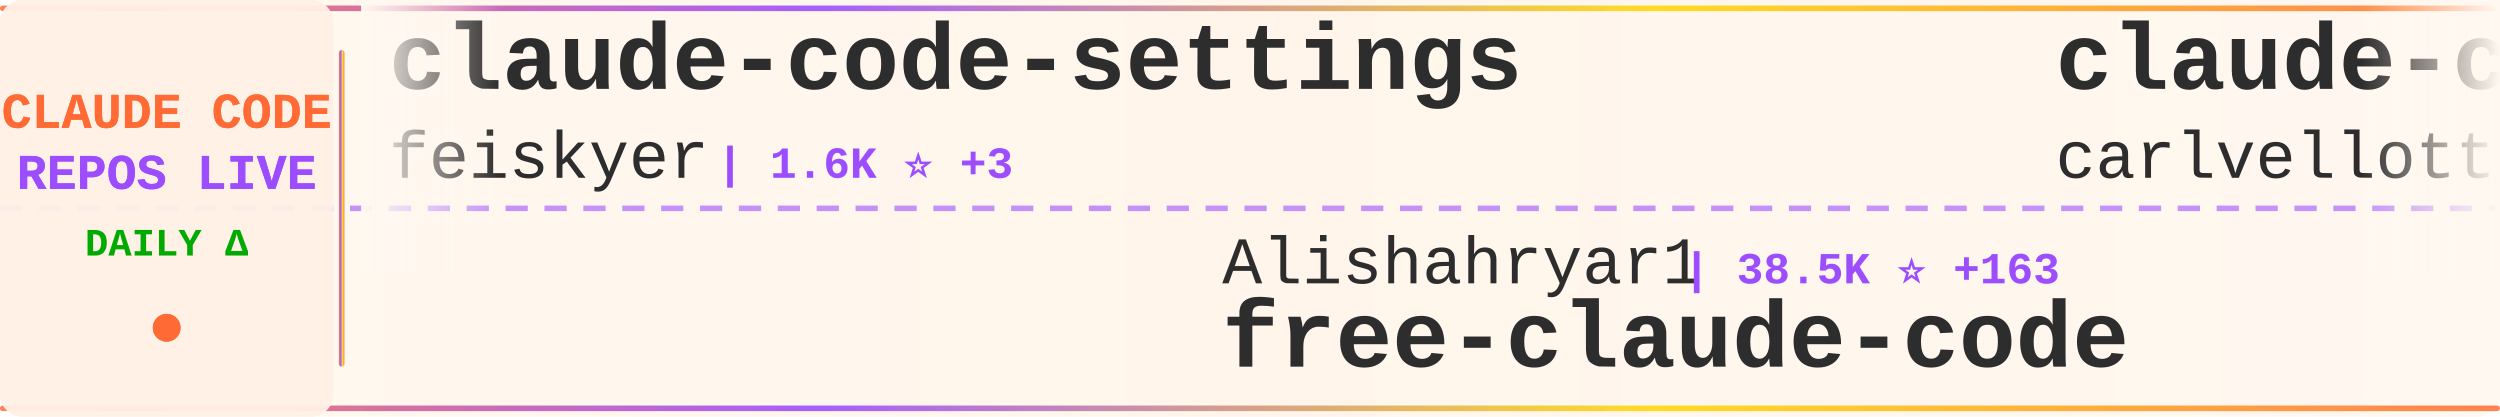
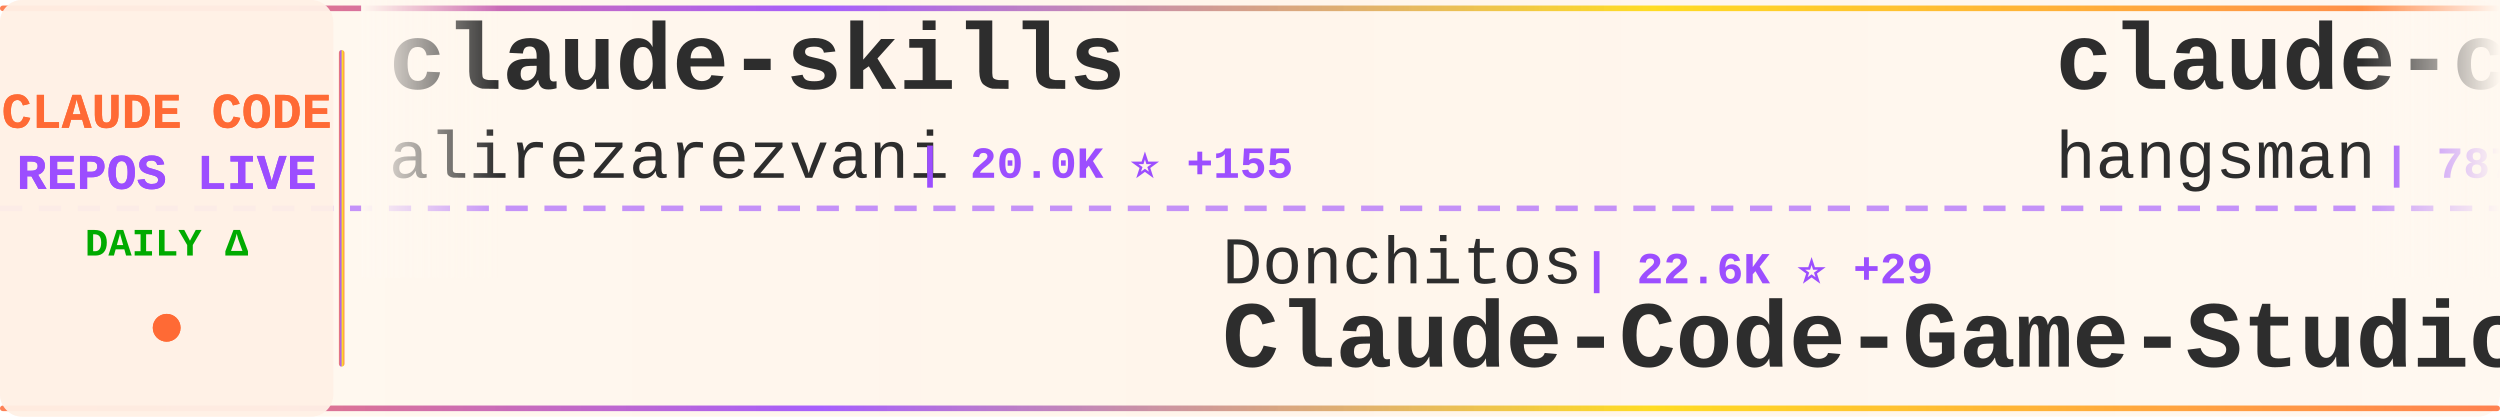
<svg xmlns="http://www.w3.org/2000/svg" width="900" height="150">
  <defs>
    <linearGradient id="tickerBg" x1="0%" y1="0%" x2="100%" y2="0%">
      <stop offset="0%" style="stop-color:#fff8f0;stop-opacity:0.98" />
      <stop offset="50%" style="stop-color:#fff5eb;stop-opacity:1" />
      <stop offset="100%" style="stop-color:#fff8f0;stop-opacity:0.98" />
    </linearGradient>
    <linearGradient id="borderGrad" x1="0%" y1="0%" x2="100%" y2="0%">
      <stop offset="0%" style="stop-color:#FF6B35;stop-opacity:0.85">
        <animate attributeName="stop-opacity" values="0.85;1;0.85" dur="2s" repeatCount="indefinite" />
      </stop>
      <stop offset="33%" style="stop-color:#9C4EFF;stop-opacity:0.9">
        <animate attributeName="stop-opacity" values="0.9;1;0.9" dur="2.2s" repeatCount="indefinite" />
      </stop>
      <stop offset="66%" style="stop-color:#FFD700;stop-opacity:0.85">
        <animate attributeName="stop-opacity" values="0.85;1;0.85" dur="1.8s" repeatCount="indefinite" />
      </stop>
      <stop offset="100%" style="stop-color:#FF6B35;stop-opacity:0.85">
        <animate attributeName="stop-opacity" values="0.85;1;0.85" dur="2s" repeatCount="indefinite" />
      </stop>
    </linearGradient>
    <filter id="textGlow">
      <feGaussianBlur stdDeviation="0.15" result="coloredBlur" />
      <feMerge>
        <feMergeNode in="coloredBlur" />
        <feMergeNode in="SourceGraphic" />
      </feMerge>
    </filter>
    <filter id="metricGlow">
      <feGaussianBlur stdDeviation="0.2" result="coloredBlur" />
      <feMerge>
        <feMergeNode in="coloredBlur" />
        <feMergeNode in="SourceGraphic" />
      </feMerge>
    </filter>
    <linearGradient id="leftFade" x1="0%" y1="0%" x2="100%" y2="0%">
      <stop offset="0%" style="stop-color:#fff8f0;stop-opacity:1" />
      <stop offset="100%" style="stop-color:#fff8f0;stop-opacity:0" />
    </linearGradient>
    <linearGradient id="rightFade" x1="0%" y1="0%" x2="100%" y2="0%">
      <stop offset="0%" style="stop-color:#fff8f0;stop-opacity:0" />
      <stop offset="100%" style="stop-color:#fff8f0;stop-opacity:1" />
    </linearGradient>
  </defs>
  <rect width="900" height="150" fill="url(#tickerBg)" rx="8" />
  <rect x="0" y="2" width="900" height="2" fill="url(#borderGrad)" rx="1" />
  <rect x="0" y="146" width="900" height="2" fill="url(#borderGrad)" rx="1" />
  <line x1="0" y1="75" x2="900" y2="75" stroke="#9C4EFF" stroke-width="2" stroke-dasharray="8 6" opacity="0.6" />
  <rect x="0" y="0" width="120" height="150" fill="#fff0e6" opacity="0.95" rx="8" />
  <text x="60" y="46" font-family="'Courier New', monospace" font-size="18" font-weight="bold" fill="#FF6B35" text-anchor="middle" filter="url(#textGlow)">
    CLAUDE CODE
  </text>
  <text x="60" y="68" font-family="'Courier New', monospace" font-size="18" font-weight="bold" fill="#9C4EFF" text-anchor="middle" filter="url(#textGlow)">
    REPOS LIVE
  </text>
  <text x="60" y="92" font-family="'Courier New', monospace" font-size="14" font-weight="bold" fill="#00aa00" text-anchor="middle">
    DAILY Δ
  </text>
  <circle cx="60" cy="118" r="5" fill="#FF6B35" filter="url(#metricGlow)">
    <animate attributeName="r" values="4;6;4" dur="1.5s" repeatCount="indefinite" />
    <animate attributeName="opacity" values="0.6;1;0.6" dur="1.5s" repeatCount="indefinite" />
  </circle>
  <rect x="122" y="18" width="2" height="114" fill="url(#borderGrad)" rx="1" />
  <clipPath id="tickerClip">
    <rect x="130" y="0" width="770" height="150" />
  </clipPath>
  <g clip-path="url(#tickerClip)">
    <g id="tickerItems">
      <animateTransform attributeName="transform" attributeType="XML" type="translate" from="0 0" to="-3000 0" dur="54s" repeatCount="indefinite" />
      <g transform="translate(0, 0)">
-         <text x="140" y="32" font-family="'Courier New', monospace" font-size="34" font-weight="bold" fill="#2d2d2d">claude-code-settings</text>
-         <text x="140" y="64" font-family="'Courier New', monospace" font-size="24" font-weight="normal" fill="#2d2d2d" opacity="1.0">feiskyer</text>
-         <text x="258" y="64" font-family="'Courier New', monospace" font-size="16" font-weight="bold" fill="#9C4EFF"> | 1.6K ⭐ +3</text>
+         <text x="140" y="32" font-family="'Courier New', monospace" font-size="34" font-weight="bold" fill="#2d2d2d">claude-skills</text>
+         <text x="140" y="64" font-family="'Courier New', monospace" font-size="24" font-weight="normal" fill="#2d2d2d" opacity="1.0">alirezarezvani</text>
+         <text x="330" y="64" font-family="'Courier New', monospace" font-size="16" font-weight="bold" fill="#9C4EFF"> | 20.0K ⭐ +155</text>
      </g>
      <g transform="translate(300, 0)">
-         <text x="140" y="102" font-family="'Courier New', monospace" font-size="24" font-weight="normal" fill="#2d2d2d" opacity="1.0">Alishahryar1</text>
-         <text x="306" y="102" font-family="'Courier New', monospace" font-size="16" font-weight="bold" fill="#9C4EFF"> | 38.5K ⭐ +163</text>
-         <text x="140" y="132" font-family="'Courier New', monospace" font-size="34" font-weight="bold" fill="#2d2d2d">free-claude-code</text>
+         <text x="140" y="102" font-family="'Courier New', monospace" font-size="24" font-weight="normal" fill="#2d2d2d" opacity="1.0">Donchitos</text>
+         <text x="270" y="102" font-family="'Courier New', monospace" font-size="16" font-weight="bold" fill="#9C4EFF"> | 22.6K ⭐ +29</text>
+         <text x="140" y="132" font-family="'Courier New', monospace" font-size="34" font-weight="bold" fill="#2d2d2d">Claude-Code-Game-Studios</text>
      </g>
      <g transform="translate(600, 0)">
-         <text x="140" y="32" font-family="'Courier New', monospace" font-size="34" font-weight="bold" fill="#2d2d2d">claude-code-pm-course</text>
-         <text x="140" y="64" font-family="'Courier New', monospace" font-size="24" font-weight="normal" fill="#2d2d2d" opacity="1.0">carlvellotti</text>
-         <text x="306" y="64" font-family="'Courier New', monospace" font-size="16" font-weight="bold" fill="#9C4EFF"> | 2.1K ⭐ +7</text>
+         <text x="140" y="32" font-family="'Courier New', monospace" font-size="34" font-weight="bold" fill="#2d2d2d">claude-code-source</text>
+         <text x="140" y="64" font-family="'Courier New', monospace" font-size="24" font-weight="normal" fill="#2d2d2d" opacity="1.0">hangsman</text>
+         <text x="258" y="64" font-family="'Courier New', monospace" font-size="16" font-weight="bold" fill="#9C4EFF"> | 787 ⭐</text>
      </g>
      <g transform="translate(900, 0)">
        <text x="140" y="102" font-family="'Courier New', monospace" font-size="24" font-weight="normal" fill="#2d2d2d" opacity="1.0">anthropics</text>
-         <text x="282" y="102" font-family="'Courier New', monospace" font-size="16" font-weight="bold" fill="#9C4EFF"> | 894 ⭐ +3</text>
+         <text x="282" y="102" font-family="'Courier New', monospace" font-size="16" font-weight="bold" fill="#9C4EFF"> | 894 ⭐ +2</text>
        <text x="140" y="132" font-family="'Courier New', monospace" font-size="34" font-weight="bold" fill="#2d2d2d">claude-code-base-action</text>
      </g>
      <g transform="translate(1200, 0)">
-         <text x="140" y="32" font-family="'Courier New', monospace" font-size="34" font-weight="bold" fill="#2d2d2d">pi-vs-claude-code</text>
-         <text x="140" y="64" font-family="'Courier New', monospace" font-size="24" font-weight="normal" fill="#2d2d2d" opacity="1.0">disler</text>
-         <text x="234" y="64" font-family="'Courier New', monospace" font-size="16" font-weight="bold" fill="#9C4EFF"> | 1.4K ⭐ +1</text>
+         <text x="140" y="32" font-family="'Courier New', monospace" font-size="34" font-weight="bold" fill="#2d2d2d">claude-code-reverse</text>
+         <text x="140" y="64" font-family="'Courier New', monospace" font-size="24" font-weight="normal" fill="#2d2d2d" opacity="1.0">Yuyz0112</text>
+         <text x="258" y="64" font-family="'Courier New', monospace" font-size="16" font-weight="bold" fill="#9C4EFF"> | 2.4K ⭐</text>
      </g>
      <g transform="translate(1500, 0)">
-         <text x="140" y="102" font-family="'Courier New', monospace" font-size="24" font-weight="normal" fill="#2d2d2d" opacity="1.0">luongnv89</text>
-         <text x="270" y="102" font-family="'Courier New', monospace" font-size="16" font-weight="bold" fill="#9C4EFF"> | 39.2K ⭐ +48</text>
-         <text x="140" y="132" font-family="'Courier New', monospace" font-size="34" font-weight="bold" fill="#2d2d2d">claude-howto</text>
+         <text x="140" y="102" font-family="'Courier New', monospace" font-size="24" font-weight="normal" fill="#2d2d2d" opacity="1.0">FlorianBruniaux</text>
+         <text x="342" y="102" font-family="'Courier New', monospace" font-size="16" font-weight="bold" fill="#9C4EFF"> | 5.3K ⭐ +13</text>
+         <text x="140" y="132" font-family="'Courier New', monospace" font-size="34" font-weight="bold" fill="#2d2d2d">claude-code-ultimate-gui...</text>
      </g>
      <g transform="translate(1800, 0)">
-         <text x="140" y="32" font-family="'Courier New', monospace" font-size="34" font-weight="bold" fill="#2d2d2d">claude-code</text>
-         <text x="140" y="64" font-family="'Courier New', monospace" font-size="24" font-weight="normal" fill="#2d2d2d" opacity="1.0">anthropics</text>
-         <text x="282" y="64" font-family="'Courier New', monospace" font-size="16" font-weight="bold" fill="#9C4EFF"> | 136.0K ⭐ +420</text>
+         <text x="140" y="32" font-family="'Courier New', monospace" font-size="34" font-weight="bold" fill="#2d2d2d">claude-code-source-build</text>
+         <text x="140" y="64" font-family="'Courier New', monospace" font-size="24" font-weight="normal" fill="#2d2d2d" opacity="1.0">andrew-kramer-inno</text>
+         <text x="378" y="64" font-family="'Courier New', monospace" font-size="16" font-weight="bold" fill="#9C4EFF"> | 593 ⭐</text>
      </g>
      <g transform="translate(2100, 0)">
-         <text x="140" y="102" font-family="'Courier New', monospace" font-size="24" font-weight="normal" fill="#2d2d2d" opacity="1.0">VineeTagarwaL-code</text>
-         <text x="378" y="102" font-family="'Courier New', monospace" font-size="16" font-weight="bold" fill="#9C4EFF"> | 276 ⭐</text>
+         <text x="140" y="102" font-family="'Courier New', monospace" font-size="24" font-weight="normal" fill="#2d2d2d" opacity="1.0">pedrohcgs</text>
+         <text x="270" y="102" font-family="'Courier New', monospace" font-size="16" font-weight="bold" fill="#9C4EFF"> | 1.4K ⭐ +8</text>
+         <text x="140" y="132" font-family="'Courier New', monospace" font-size="34" font-weight="bold" fill="#2d2d2d">claude-code-my-workflow</text>
+       </g>
+       <g transform="translate(2400, 0)">
+         <text x="140" y="32" font-family="'Courier New', monospace" font-size="34" font-weight="bold" fill="#2d2d2d">claude_code_src</text>
+         <text x="140" y="64" font-family="'Courier New', monospace" font-size="24" font-weight="normal" fill="#2d2d2d" opacity="1.0">ponponon</text>
+         <text x="258" y="64" font-family="'Courier New', monospace" font-size="16" font-weight="bold" fill="#9C4EFF"> | 2.3K ⭐</text>
+       </g>
+       <g transform="translate(2700, 0)">
+         <text x="140" y="102" font-family="'Courier New', monospace" font-size="24" font-weight="normal" fill="#2d2d2d" opacity="1.0">tanbiralam</text>
+         <text x="282" y="102" font-family="'Courier New', monospace" font-size="16" font-weight="bold" fill="#9C4EFF"> | 2.0K ⭐ +6</text>
        <text x="140" y="132" font-family="'Courier New', monospace" font-size="34" font-weight="bold" fill="#2d2d2d">claude-code</text>
      </g>
-       <g transform="translate(2400, 0)">
-         <text x="140" y="32" font-family="'Courier New', monospace" font-size="34" font-weight="bold" fill="#2d2d2d">claude-code-router</text>
-         <text x="140" y="64" font-family="'Courier New', monospace" font-size="24" font-weight="normal" fill="#2d2d2d" opacity="1.0">musistudio</text>
-         <text x="282" y="64" font-family="'Courier New', monospace" font-size="16" font-weight="bold" fill="#9C4EFF"> | 35.6K ⭐ +31</text>
-       </g>
-       <g transform="translate(2700, 0)">
-         <text x="140" y="102" font-family="'Courier New', monospace" font-size="24" font-weight="normal" fill="#2d2d2d" opacity="1.0">krusemediallc</text>
-         <text x="318" y="102" font-family="'Courier New', monospace" font-size="16" font-weight="bold" fill="#9C4EFF"> | 954 ⭐ +9</text>
-         <text x="140" y="132" font-family="'Courier New', monospace" font-size="34" font-weight="bold" fill="#2d2d2d">arcads-claude-code</text>
-       </g>
      <g transform="translate(3000, 0)">
-         <text x="140" y="32" font-family="'Courier New', monospace" font-size="34" font-weight="bold" fill="#2d2d2d">claude-code-settings</text>
-         <text x="140" y="64" font-family="'Courier New', monospace" font-size="24" font-weight="normal" fill="#2d2d2d" opacity="1.0">feiskyer</text>
-         <text x="258" y="64" font-family="'Courier New', monospace" font-size="16" font-weight="bold" fill="#9C4EFF"> | 1.6K ⭐ +3</text>
+         <text x="140" y="32" font-family="'Courier New', monospace" font-size="34" font-weight="bold" fill="#2d2d2d">claude-skills</text>
+         <text x="140" y="64" font-family="'Courier New', monospace" font-size="24" font-weight="normal" fill="#2d2d2d" opacity="1.0">alirezarezvani</text>
+         <text x="330" y="64" font-family="'Courier New', monospace" font-size="16" font-weight="bold" fill="#9C4EFF"> | 20.0K ⭐ +155</text>
      </g>
      <g transform="translate(3300, 0)">
-         <text x="140" y="102" font-family="'Courier New', monospace" font-size="24" font-weight="normal" fill="#2d2d2d" opacity="1.0">Alishahryar1</text>
-         <text x="306" y="102" font-family="'Courier New', monospace" font-size="16" font-weight="bold" fill="#9C4EFF"> | 38.5K ⭐ +163</text>
-         <text x="140" y="132" font-family="'Courier New', monospace" font-size="34" font-weight="bold" fill="#2d2d2d">free-claude-code</text>
+         <text x="140" y="102" font-family="'Courier New', monospace" font-size="24" font-weight="normal" fill="#2d2d2d" opacity="1.0">Donchitos</text>
+         <text x="270" y="102" font-family="'Courier New', monospace" font-size="16" font-weight="bold" fill="#9C4EFF"> | 22.6K ⭐ +29</text>
+         <text x="140" y="132" font-family="'Courier New', monospace" font-size="34" font-weight="bold" fill="#2d2d2d">Claude-Code-Game-Studios</text>
      </g>
      <g transform="translate(3600, 0)">
-         <text x="140" y="32" font-family="'Courier New', monospace" font-size="34" font-weight="bold" fill="#2d2d2d">claude-code-pm-course</text>
-         <text x="140" y="64" font-family="'Courier New', monospace" font-size="24" font-weight="normal" fill="#2d2d2d" opacity="1.0">carlvellotti</text>
-         <text x="306" y="64" font-family="'Courier New', monospace" font-size="16" font-weight="bold" fill="#9C4EFF"> | 2.1K ⭐ +7</text>
+         <text x="140" y="32" font-family="'Courier New', monospace" font-size="34" font-weight="bold" fill="#2d2d2d">claude-code-source</text>
+         <text x="140" y="64" font-family="'Courier New', monospace" font-size="24" font-weight="normal" fill="#2d2d2d" opacity="1.0">hangsman</text>
+         <text x="258" y="64" font-family="'Courier New', monospace" font-size="16" font-weight="bold" fill="#9C4EFF"> | 787 ⭐</text>
      </g>
      <g transform="translate(3900, 0)">
        <text x="140" y="102" font-family="'Courier New', monospace" font-size="24" font-weight="normal" fill="#2d2d2d" opacity="1.0">anthropics</text>
-         <text x="282" y="102" font-family="'Courier New', monospace" font-size="16" font-weight="bold" fill="#9C4EFF"> | 894 ⭐ +3</text>
+         <text x="282" y="102" font-family="'Courier New', monospace" font-size="16" font-weight="bold" fill="#9C4EFF"> | 894 ⭐ +2</text>
        <text x="140" y="132" font-family="'Courier New', monospace" font-size="34" font-weight="bold" fill="#2d2d2d">claude-code-base-action</text>
      </g>
    </g>
  </g>
  <rect x="130" y="0" width="50" height="100" fill="url(#leftFade)" />
  <rect x="850" y="0" width="50" height="100" fill="url(#rightFade)" />
</svg>
